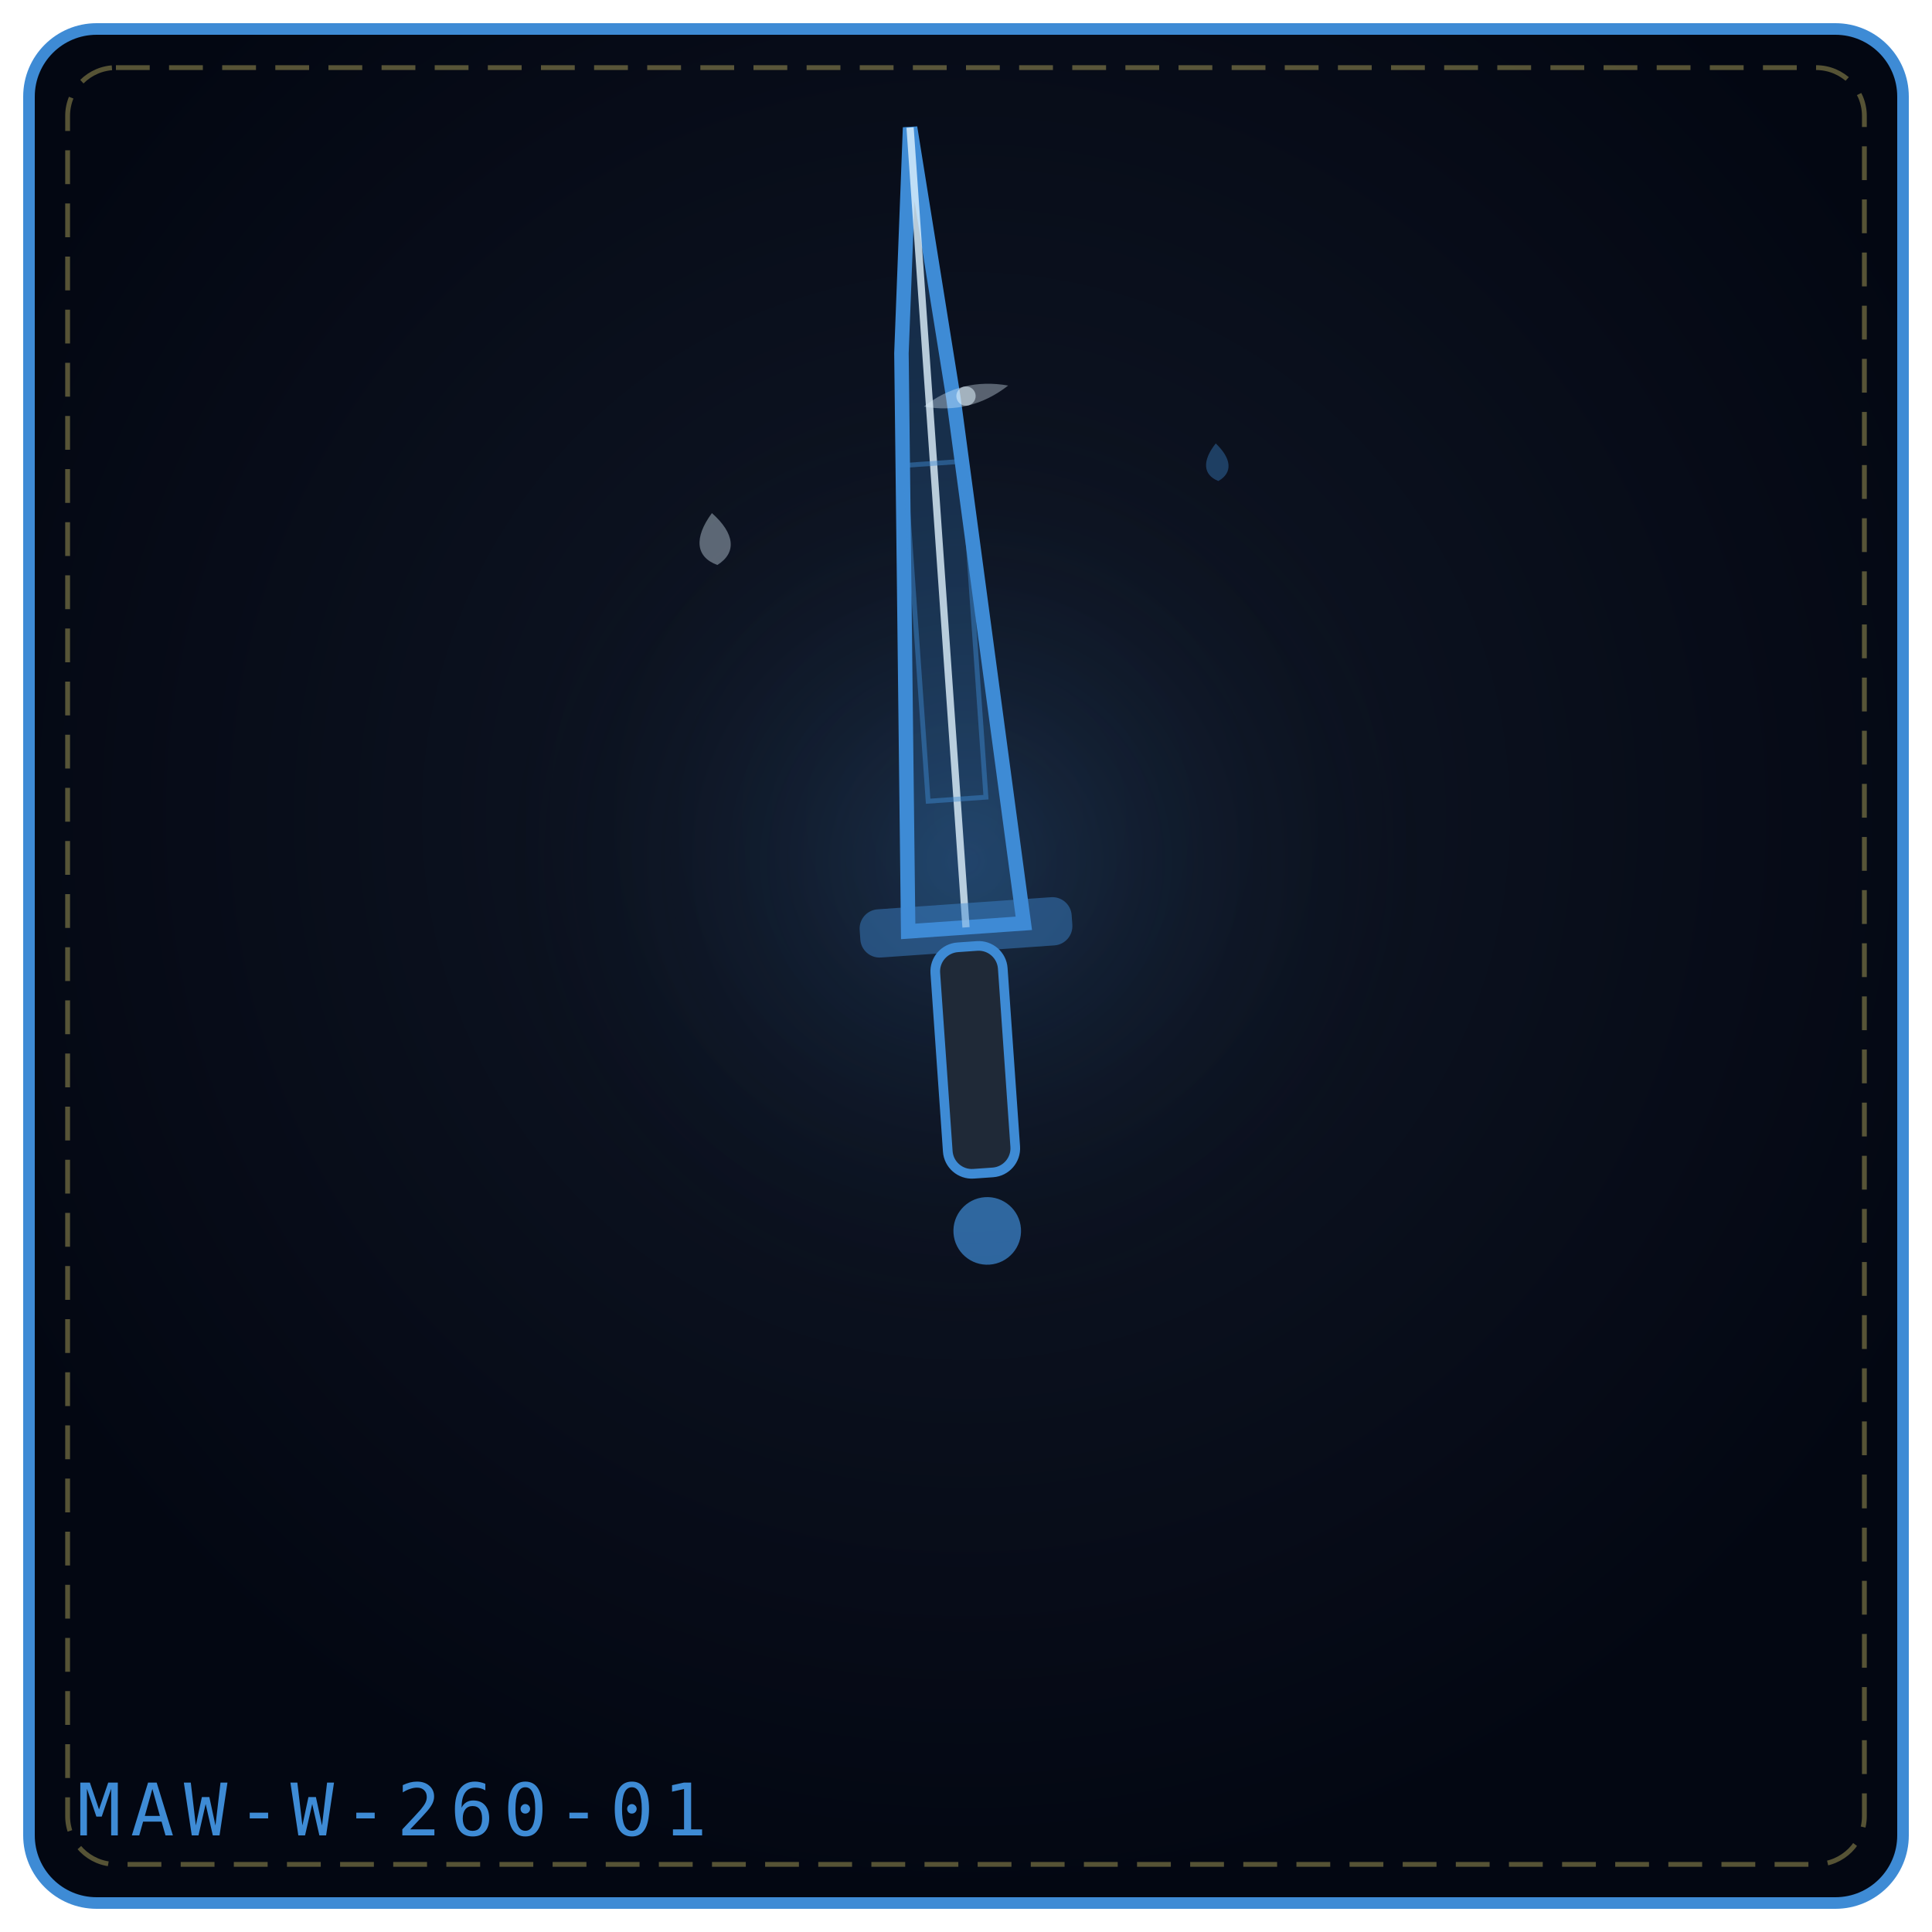
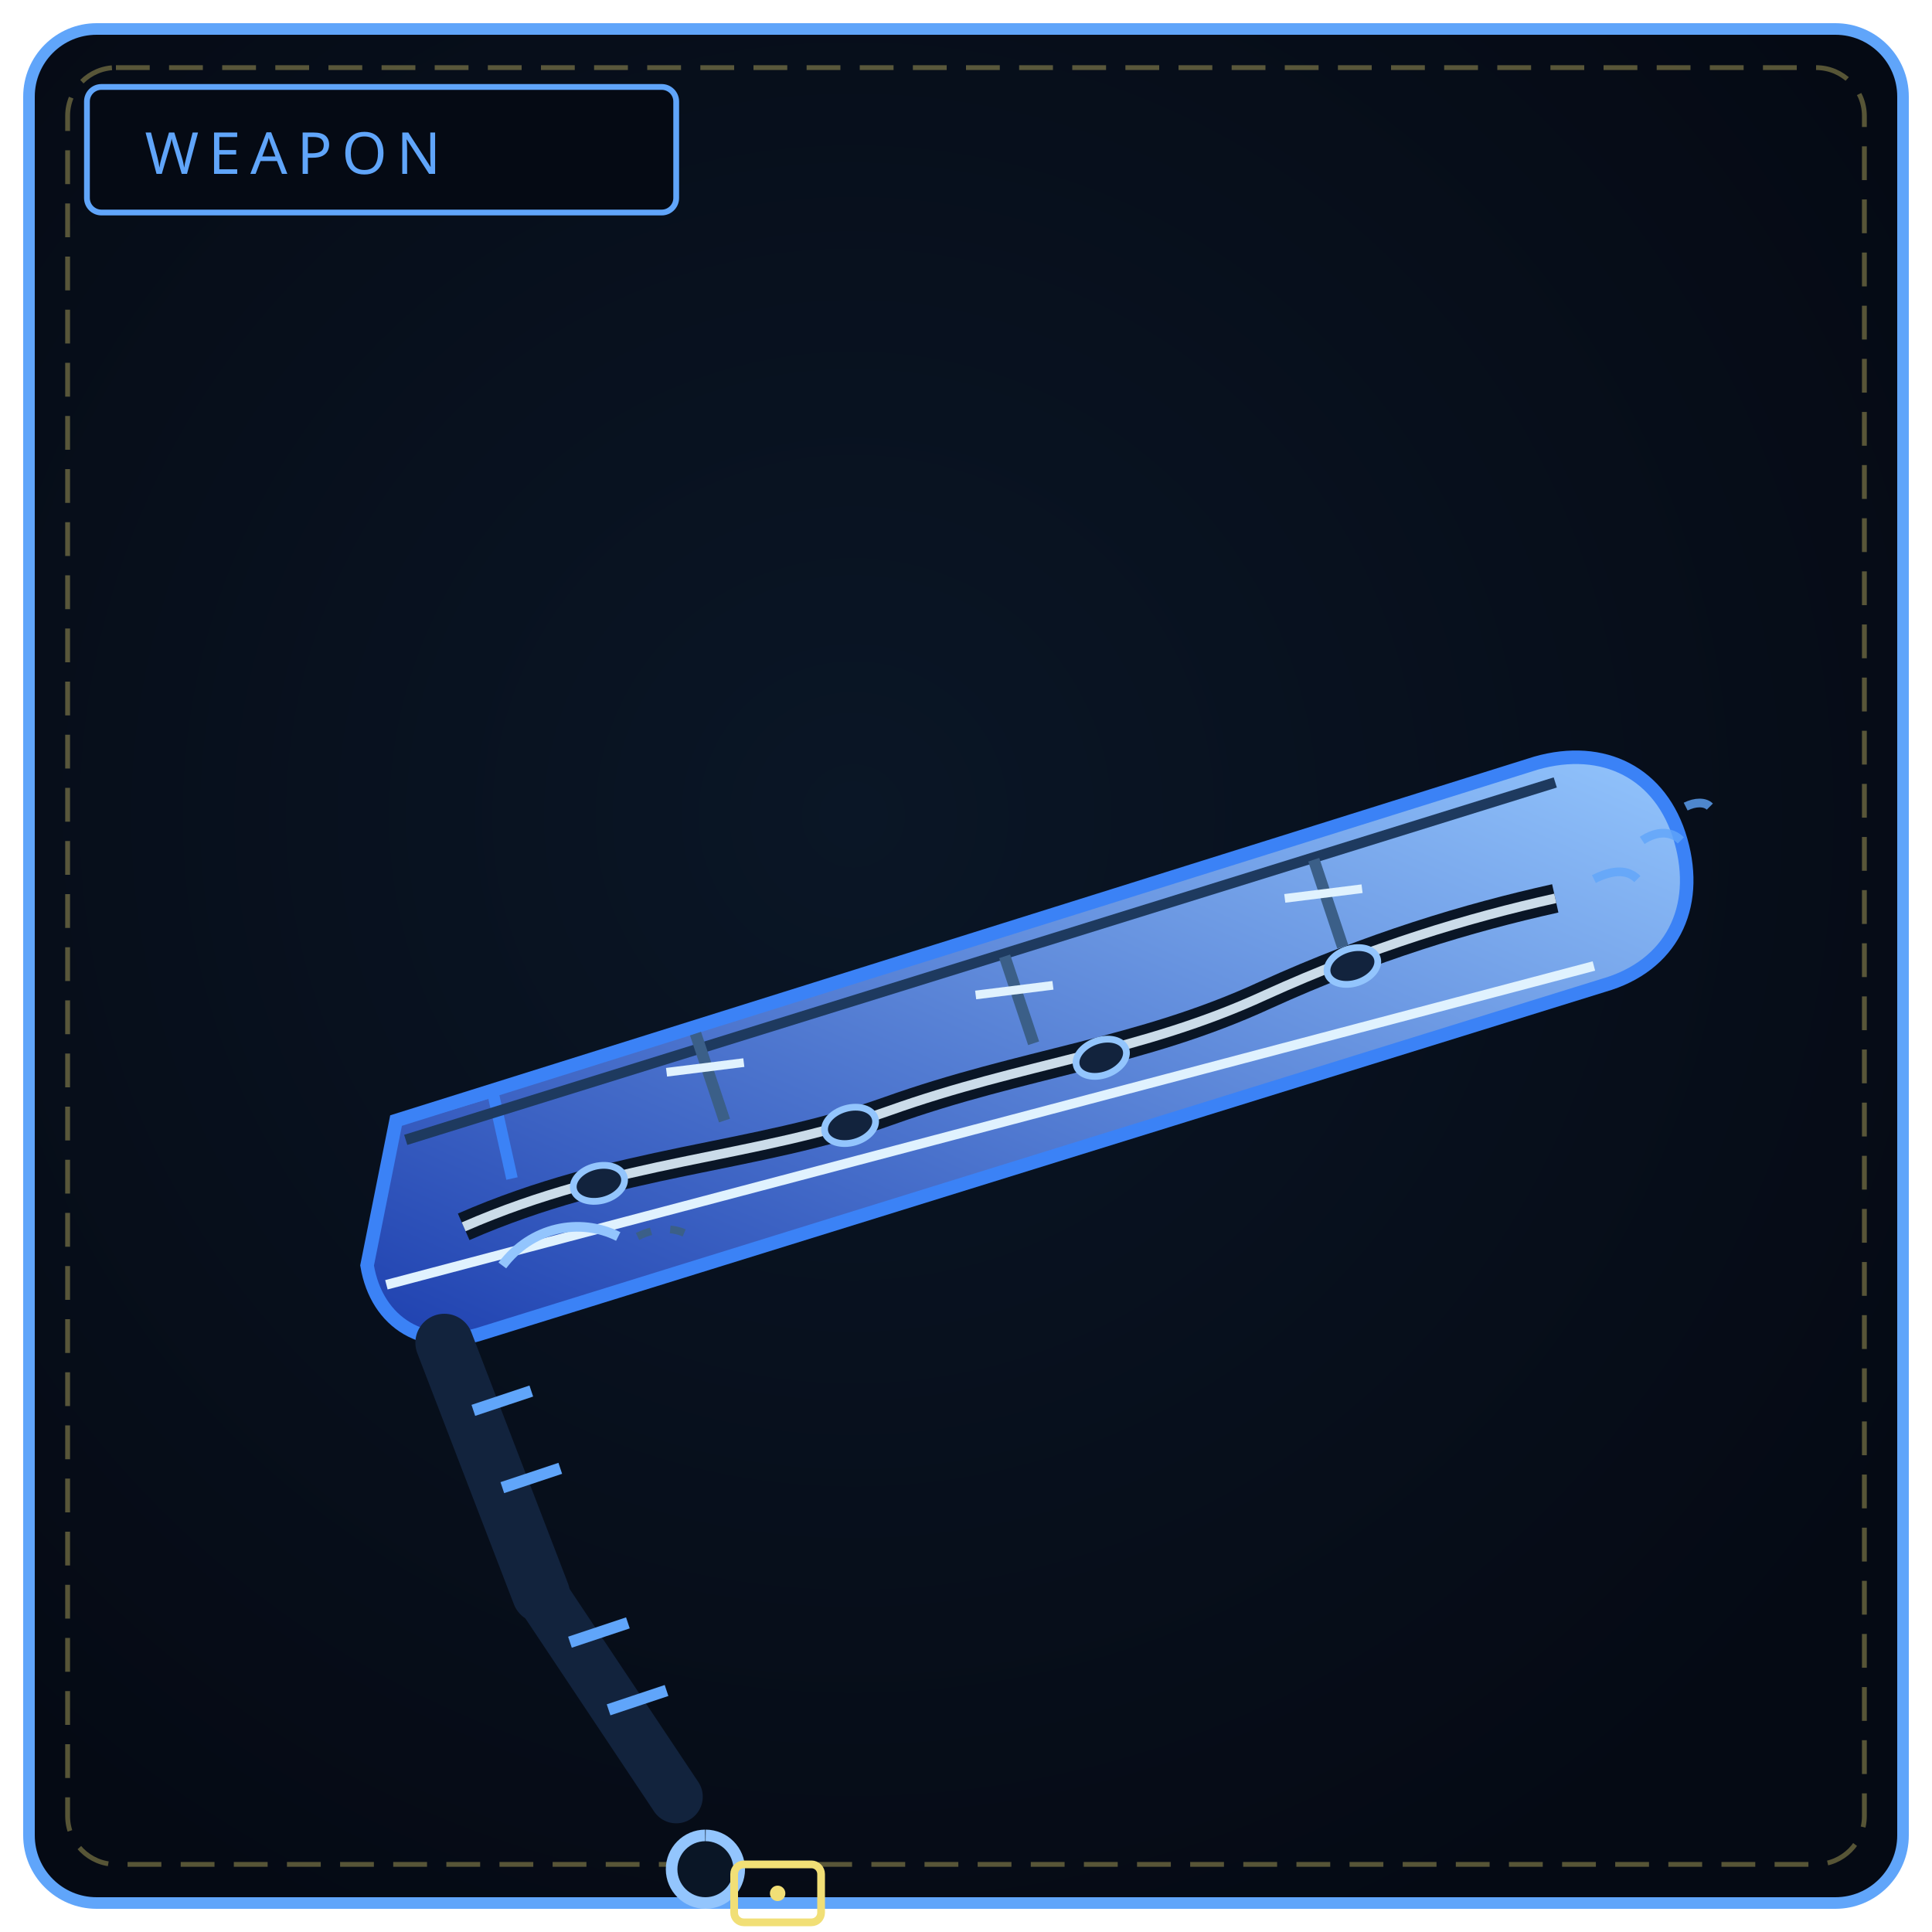
<svg xmlns="http://www.w3.org/2000/svg" viewBox="0 0 400 400" width="100%" height="100%" role="img" aria-label="THE MEMORY REQUIEM">
  <defs>
-     <radialGradient id="bg3b273e" cx="50%" cy="42%" r="58%">
-       <stop offset="0%" stop-color="#111827" />
-       <stop offset="100%" stop-color="#030712" />
+     <radialGradient id="bw260" cx="44%" cy="42%" r="66%">
+       <stop offset="0%" stop-color="#0a1626" />
+       <stop offset="100%" stop-color="#050a14" />
    </radialGradient>
-     <radialGradient id="gl3b273e" cx="50%" cy="46%" r="42%">
-       <stop offset="0%" stop-color="#3e8bd5" stop-opacity=".2" />
-       <stop offset="100%" stop-color="#000" stop-opacity="0" />
-     </radialGradient>
+     <linearGradient id="bl260" x1="0" y1="1" x2="1" y2="0">
+       <stop offset="0" stop-color="#1e40af" />
+       <stop offset="1" stop-color="#93c5fd" />
+     </linearGradient>
  </defs>
-   <rect x="6" y="6" width="388" height="388" rx="14" fill="url(#bg3b273e)" stroke="#3e8bd5" stroke-width="2.4" />
+   <rect x="6" y="6" width="388" height="388" rx="14" fill="url(#bw260)" stroke="#60a5fa" stroke-width="2.4" />
  <rect x="14" y="14" width="372" height="372" rx="10" fill="none" stroke="#f1df76" stroke-width="1" stroke-dasharray="7 4" opacity=".35" />
-   <circle cx="200" cy="188" r="121" fill="url(#gl3b273e)" />
-   <g transform="rotate(-4 200.0 192.0)">
-     <path d="M188.0 192.0 L194.96 72.48 L200.0 26.0 L205.04 82.44 L212.0 192.0 Z" fill="#3e8bd5" fill-opacity=".24" stroke="#3e8bd5" stroke-width="3" />
-     <path d="M200.0 192.0 L200.0 26.0" fill="none" stroke="#e0f2fe" stroke-width="1.5" opacity=".8" />
-     <rect x="194.0" y="95.7" width="12.0" height="69.7" fill="none" stroke="#3e8bd5" stroke-width="1" opacity=".45" />
-     <rect x="178.0" y="187.0" width="44.0" height="10" rx="4" fill="#3e8bd5" fill-opacity=".45" />
-     <rect x="193.0" y="196.0" width="14" height="47.0" rx="5" fill="#1f2937" stroke="#3e8bd5" stroke-width="2" />
-     <circle cx="200.0" cy="255.0" r="7.0" fill="#3e8bd5" fill-opacity=".7" />
-   </g>
-   <g transform="rotate(-6 148.0 112.0)" opacity=".9">
-     <path d="M148.0 106.2 C152.3 110.9, 152.3 114.9, 148.0 117.0 C143.7 114.9, 143.7 110.9, 148.0 106.2 Z" fill="#e0f2fe" opacity=".42" />
-   </g>
-   <g transform="rotate(-4 252.0 96.0)" opacity=".9">
-     <path d="M252.0 91.8 C255.1 95.2, 255.1 98.1, 252.0 99.6 C248.9 98.1, 248.9 95.2, 252.0 91.8 Z" fill="#3e8bd5" opacity=".42" />
-   </g>
-   <g transform="rotate(-14 200.0 82.0)" opacity=".9">
-     <path d="M191.0 82.0 Q200.0 78.0 209.0 82.0 Q200.0 86.0 191.0 82.0 Z" fill="#e0f2fe" opacity=".4" />
-     <circle cx="200.0" cy="82.0" r="2.0" fill="#e0f2fe" opacity=".65" />
-   </g>
-   <text x="16" y="380" font-family="monospace" font-size="15" letter-spacing="2" fill="#3e8bd5">MAW-W-260-01</text>
+   <rect x="18" y="18" width="122" height="26" rx="3" fill="#050a14" stroke="#60a5fa" stroke-width="1.2" />
+   <text x="30" y="36" fill="#60a5fa" font-family="Impact, Arial Black, sans-serif" font-size="12" letter-spacing="2">WEAPON</text>
+   <path d="M76 262 L82 232 L318 158 C 332 154, 344 160, 348 174 C 352 188, 346 200, 332 204 L100 276 C 88 280, 78 274, 76 262 Z" fill="url(#bl260)" stroke="#3b82f6" stroke-width="2.8" />
+   <path d="M82 232 L102 226 L106 244" fill="none" stroke="#3b82f6" stroke-width="2.4" />
+   <path d="M84 236 L322 162" stroke="#1e3a5f" stroke-width="2.2" />
+   <path d="M80 266 L330 200" stroke="#e0f2fe" stroke-width="2" />
+   <path d="M96 254 C 128 240, 156 240, 184 230 C 212 220, 236 218, 262 206 C 284 196, 304 190, 322 186" fill="none" stroke="#0a1626" stroke-width="6" />
+   <path d="M96 254 C 128 240, 156 240, 184 230 C 212 220, 236 218, 262 206 C 284 196, 304 190, 322 186" fill="none" stroke="#e0f2fe" stroke-width="2" opacity=".9" />
+   <ellipse cx="124" cy="245" rx="5.4" ry="3.6" transform="rotate(-14 124 245)" fill="#12233d" stroke="#93c5fd" stroke-width="1.4" />
+   <ellipse cx="176" cy="233" rx="5.4" ry="3.6" transform="rotate(-16 176 233)" fill="#12233d" stroke="#93c5fd" stroke-width="1.4" />
+   <ellipse cx="228" cy="219" rx="5.4" ry="3.6" transform="rotate(-20 228 219)" fill="#12233d" stroke="#93c5fd" stroke-width="1.4" />
+   <ellipse cx="280" cy="200" rx="5.4" ry="3.6" transform="rotate(-18 280 200)" fill="#12233d" stroke="#93c5fd" stroke-width="1.4" />
+   <path d="M330 182 C 334 180, 337 180, 339 182 M340 174 C 343 172, 346 172, 348 174 M349 167 C 351 166, 353 166, 354 167" stroke="#60a5fa" stroke-width="1.8" opacity=".8" fill="none" />
+   <path d="M150 232 L144 214 M214 216 L208 198 M278 196 L272 178" stroke="#3b5f88" stroke-width="2.4" />
+   <path d="M138 222 L154 220 M202 206 L218 204 M266 186 L282 184" stroke="#e0f2fe" stroke-width="1.8" />
+   <path d="M104 262 C 110 254, 120 252, 128 256" fill="none" stroke="#93c5fd" stroke-width="2" />
+   <path d="M132 256 C 136 254, 140 254, 143 256" fill="none" stroke="#3b5f88" stroke-width="1.6" stroke-dasharray="3 4" />
+   <path d="M92 278 L112 330" stroke="#12233d" stroke-width="12" stroke-linecap="round" />
+   <path d="M112 330 L140 372" stroke="#12233d" stroke-width="11" stroke-linecap="round" />
+   <path d="M98 292 L110 288 M104 308 L116 304 M118 340 L130 336 M126 354 L138 350" stroke="#60a5fa" stroke-width="2.4" />
+   <path d="M146 380 a7 7 0 1 0 .1 0" fill="#0a1626" stroke="#93c5fd" stroke-width="2.4" />
+   <rect x="152" y="386 " width="18" height="12" rx="2" fill="none" stroke="#f1df76" stroke-width="1.6" />
+   <circle cx="161" cy="392" r="1.6" fill="#f1df76" />
</svg>
